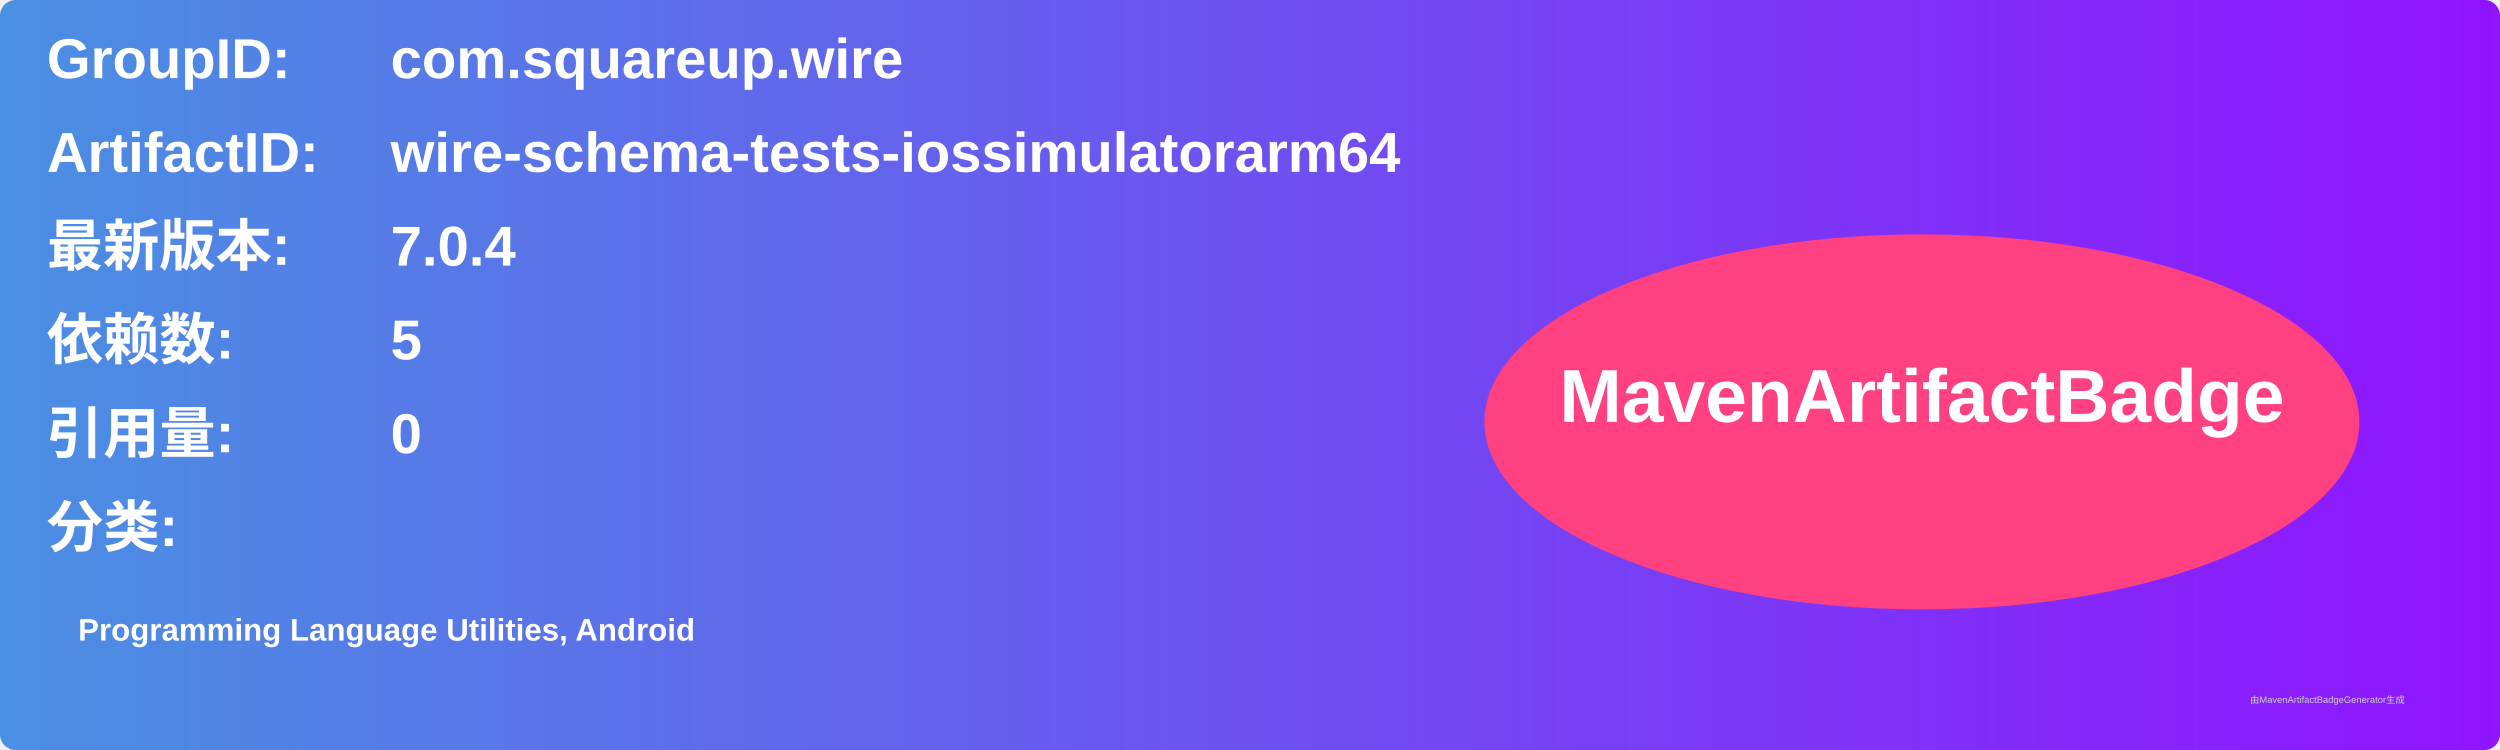
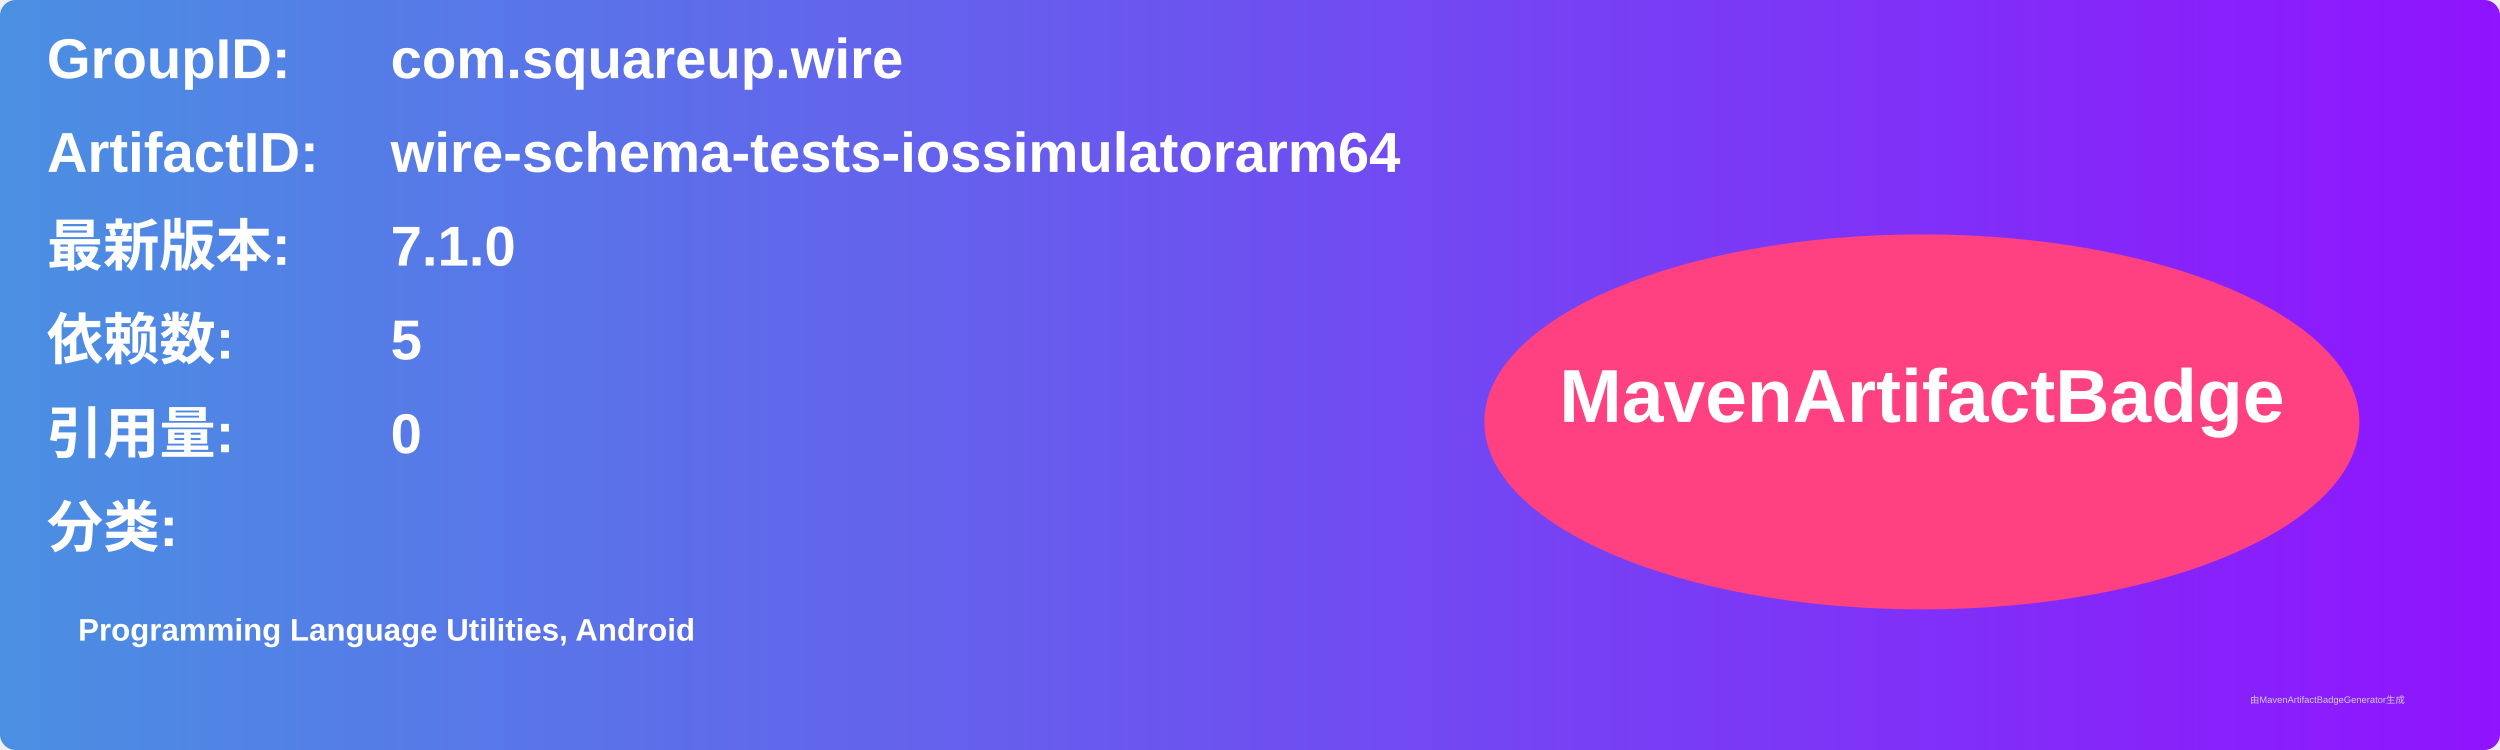
<svg xmlns="http://www.w3.org/2000/svg" width="800" height="240" viewBox="0 0 800 240">
  <linearGradient id="grad" x1="0%" y1="0%" x2="100%" y2="0%">
    <stop offset="0%" stop-color="#4a90e2" />
    <stop offset="100%" stop-color="#9013fe" />
  </linearGradient>
  <rect width="100%" height="100%" rx="5" ry="5" fill="url(#grad)" />
  <g transform="translate(15, 15)">
    <text x="0" y="10" font-family="Arial" font-size="18" fill="white" font-weight="bold" width="260">GroupID:</text>
    <text x="110" y="10" font-family="Arial" font-size="18" fill="white" font-weight="bold" width="460">com.squareup.wire</text>
    <text x="0" y="40" font-family="Arial" font-size="18" fill="white" font-weight="bold" width="260">ArtifactID:</text>
    <text x="110" y="40" font-family="Arial" font-size="18" fill="white" font-weight="bold" width="460">wire-schema-tests-iossimulatorarm64</text>
    <text x="0" y="70" font-family="Arial" font-size="18" fill="white" font-weight="bold">最新版本:</text>
    <text x="110" y="70" font-family="Arial" font-size="18" fill="white" font-weight="bold">
-       <tspan font-weight="bold">7.0.4</tspan>
+       <tspan font-weight="bold">7.1.0</tspan>
    </text>
    <text x="0" y="100" font-family="Arial" font-size="18" fill="white" font-weight="bold">依赖数: </text>
    <text x="110" y="100" font-family="Arial" font-size="18" fill="white">
      <tspan font-weight="bold">5</tspan>
    </text>
    <text x="0" y="130" font-family="Arial" font-size="18" fill="white" font-weight="bold">引用量: </text>
    <text x="110" y="130" font-family="Arial" font-size="18" fill="white">
      <tspan font-weight="bold">0</tspan>
    </text>
    <text x="0" y="160" font-family="Arial" font-size="18" fill="white" font-weight="bold">分类:</text>
    <text x="10" y="190" font-family="Arial" font-size="10" fill="white">
      <tspan font-weight="bold">Programming Language Utilities, Android</tspan>
    </text>
    <ellipse cx="600" cy="120" rx="140" ry="60" fill="#ff4081" />
    <text x="600" y="120" text-anchor="middle" font-family="Arial" font-size="24" fill="white" font-weight="bold">MavenArtifactBadge</text>
  </g>
  <text x="720" y="225" font-family="Arial" font-size="3" fill="#d0d0d0">由MavenArtifactBadgeGenerator生成</text>
</svg>
